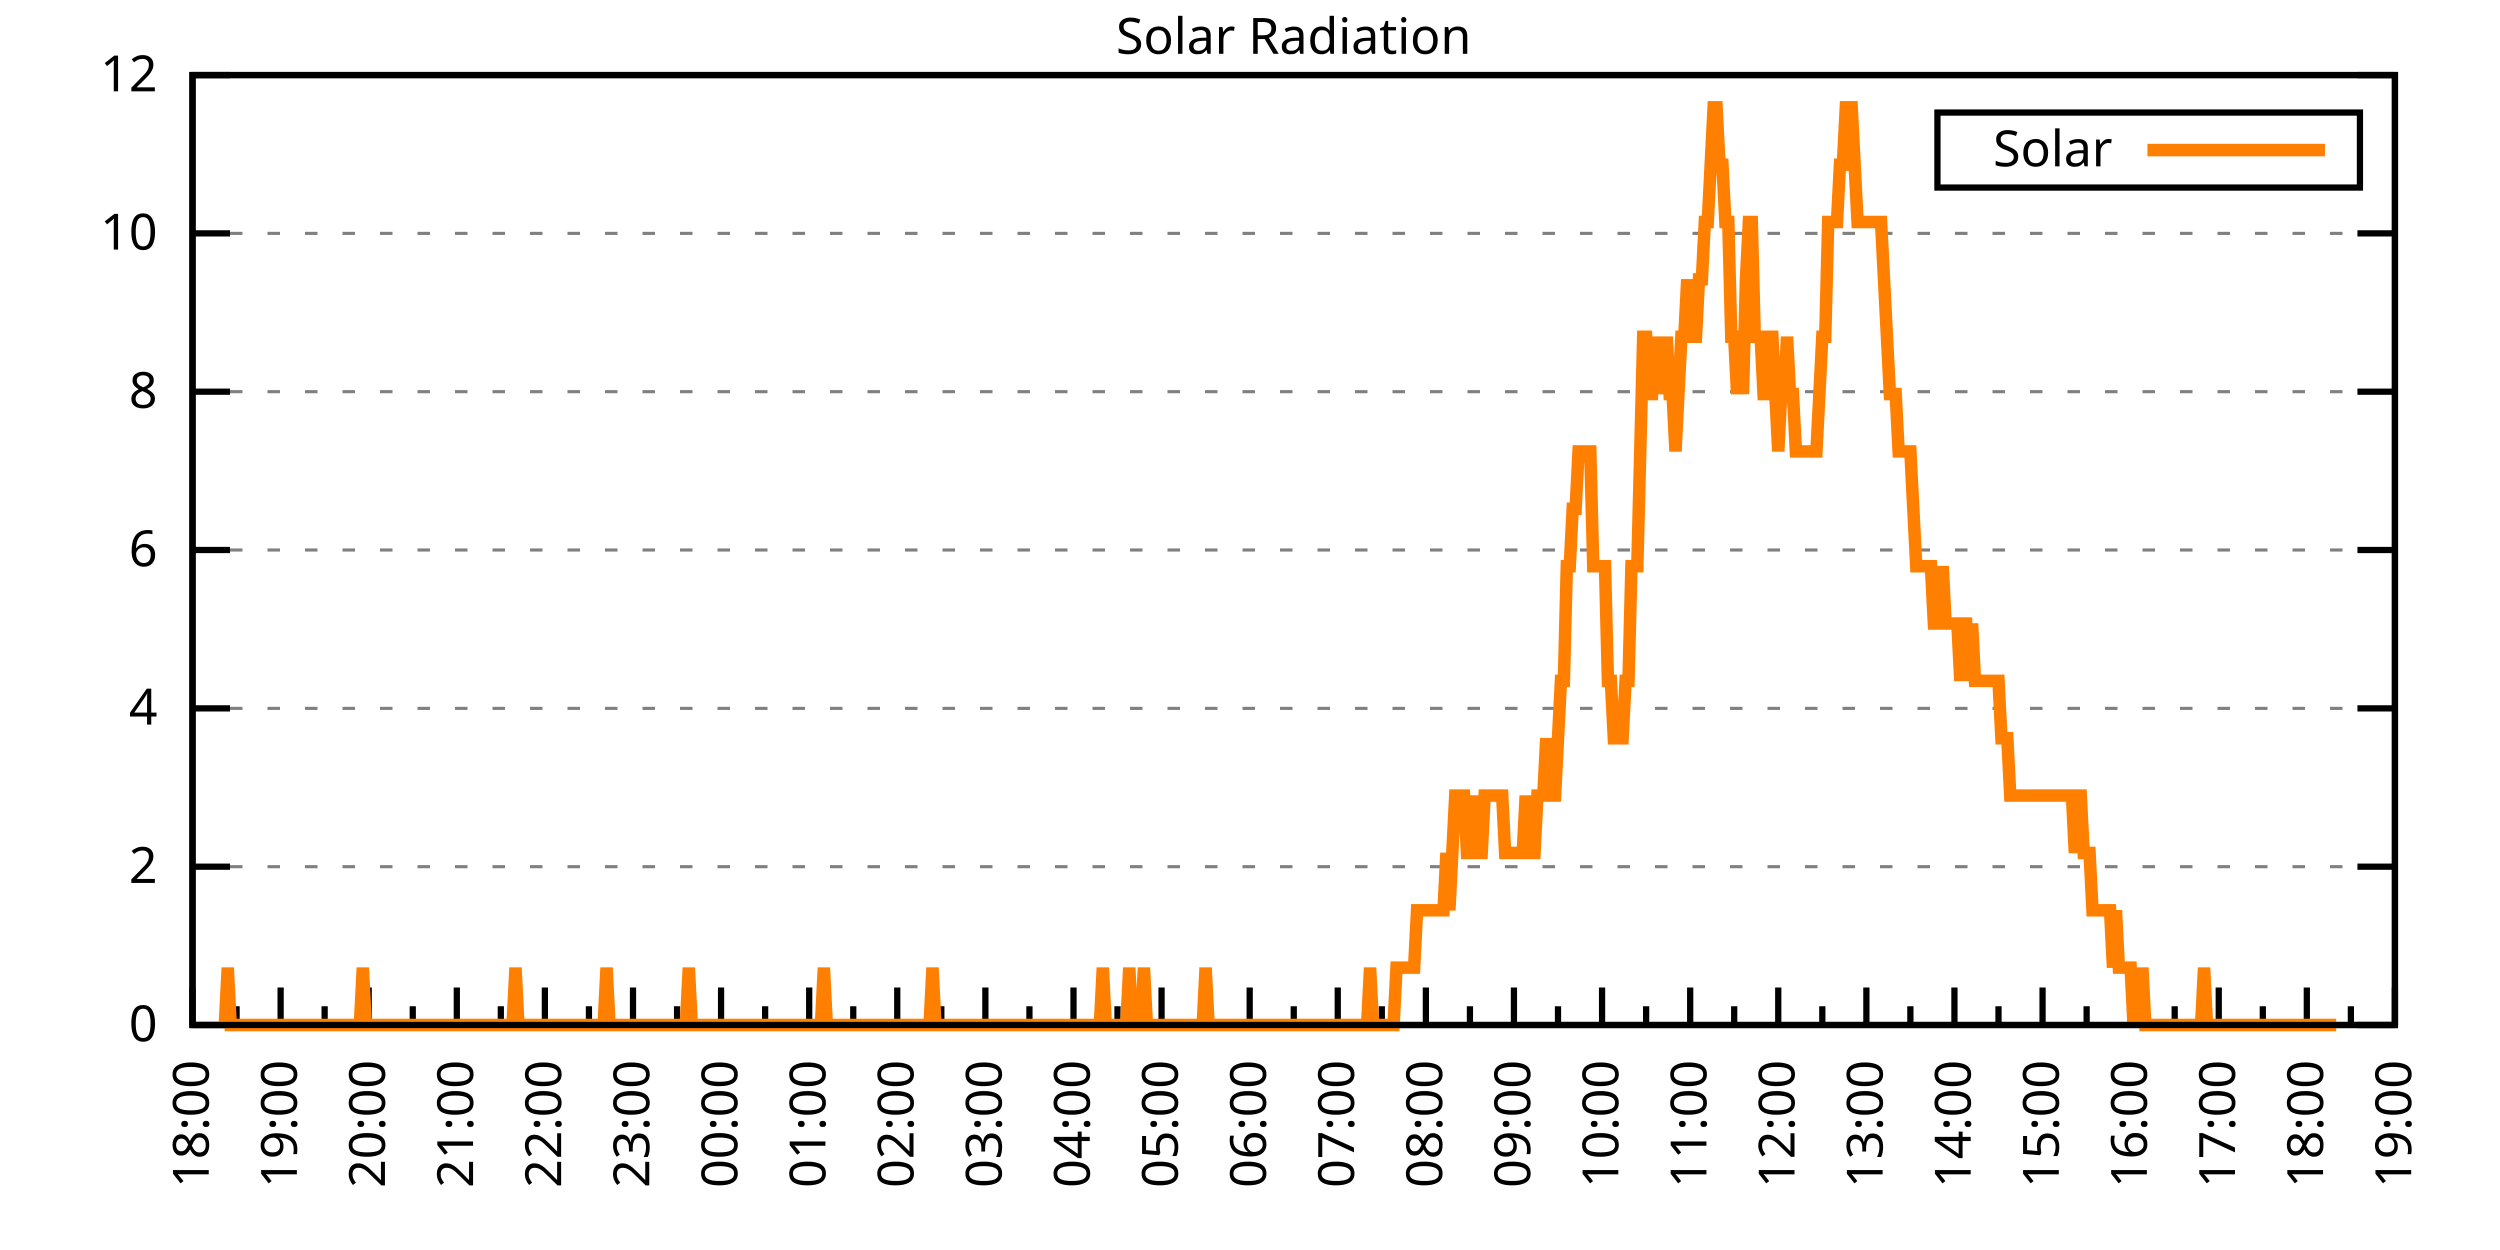
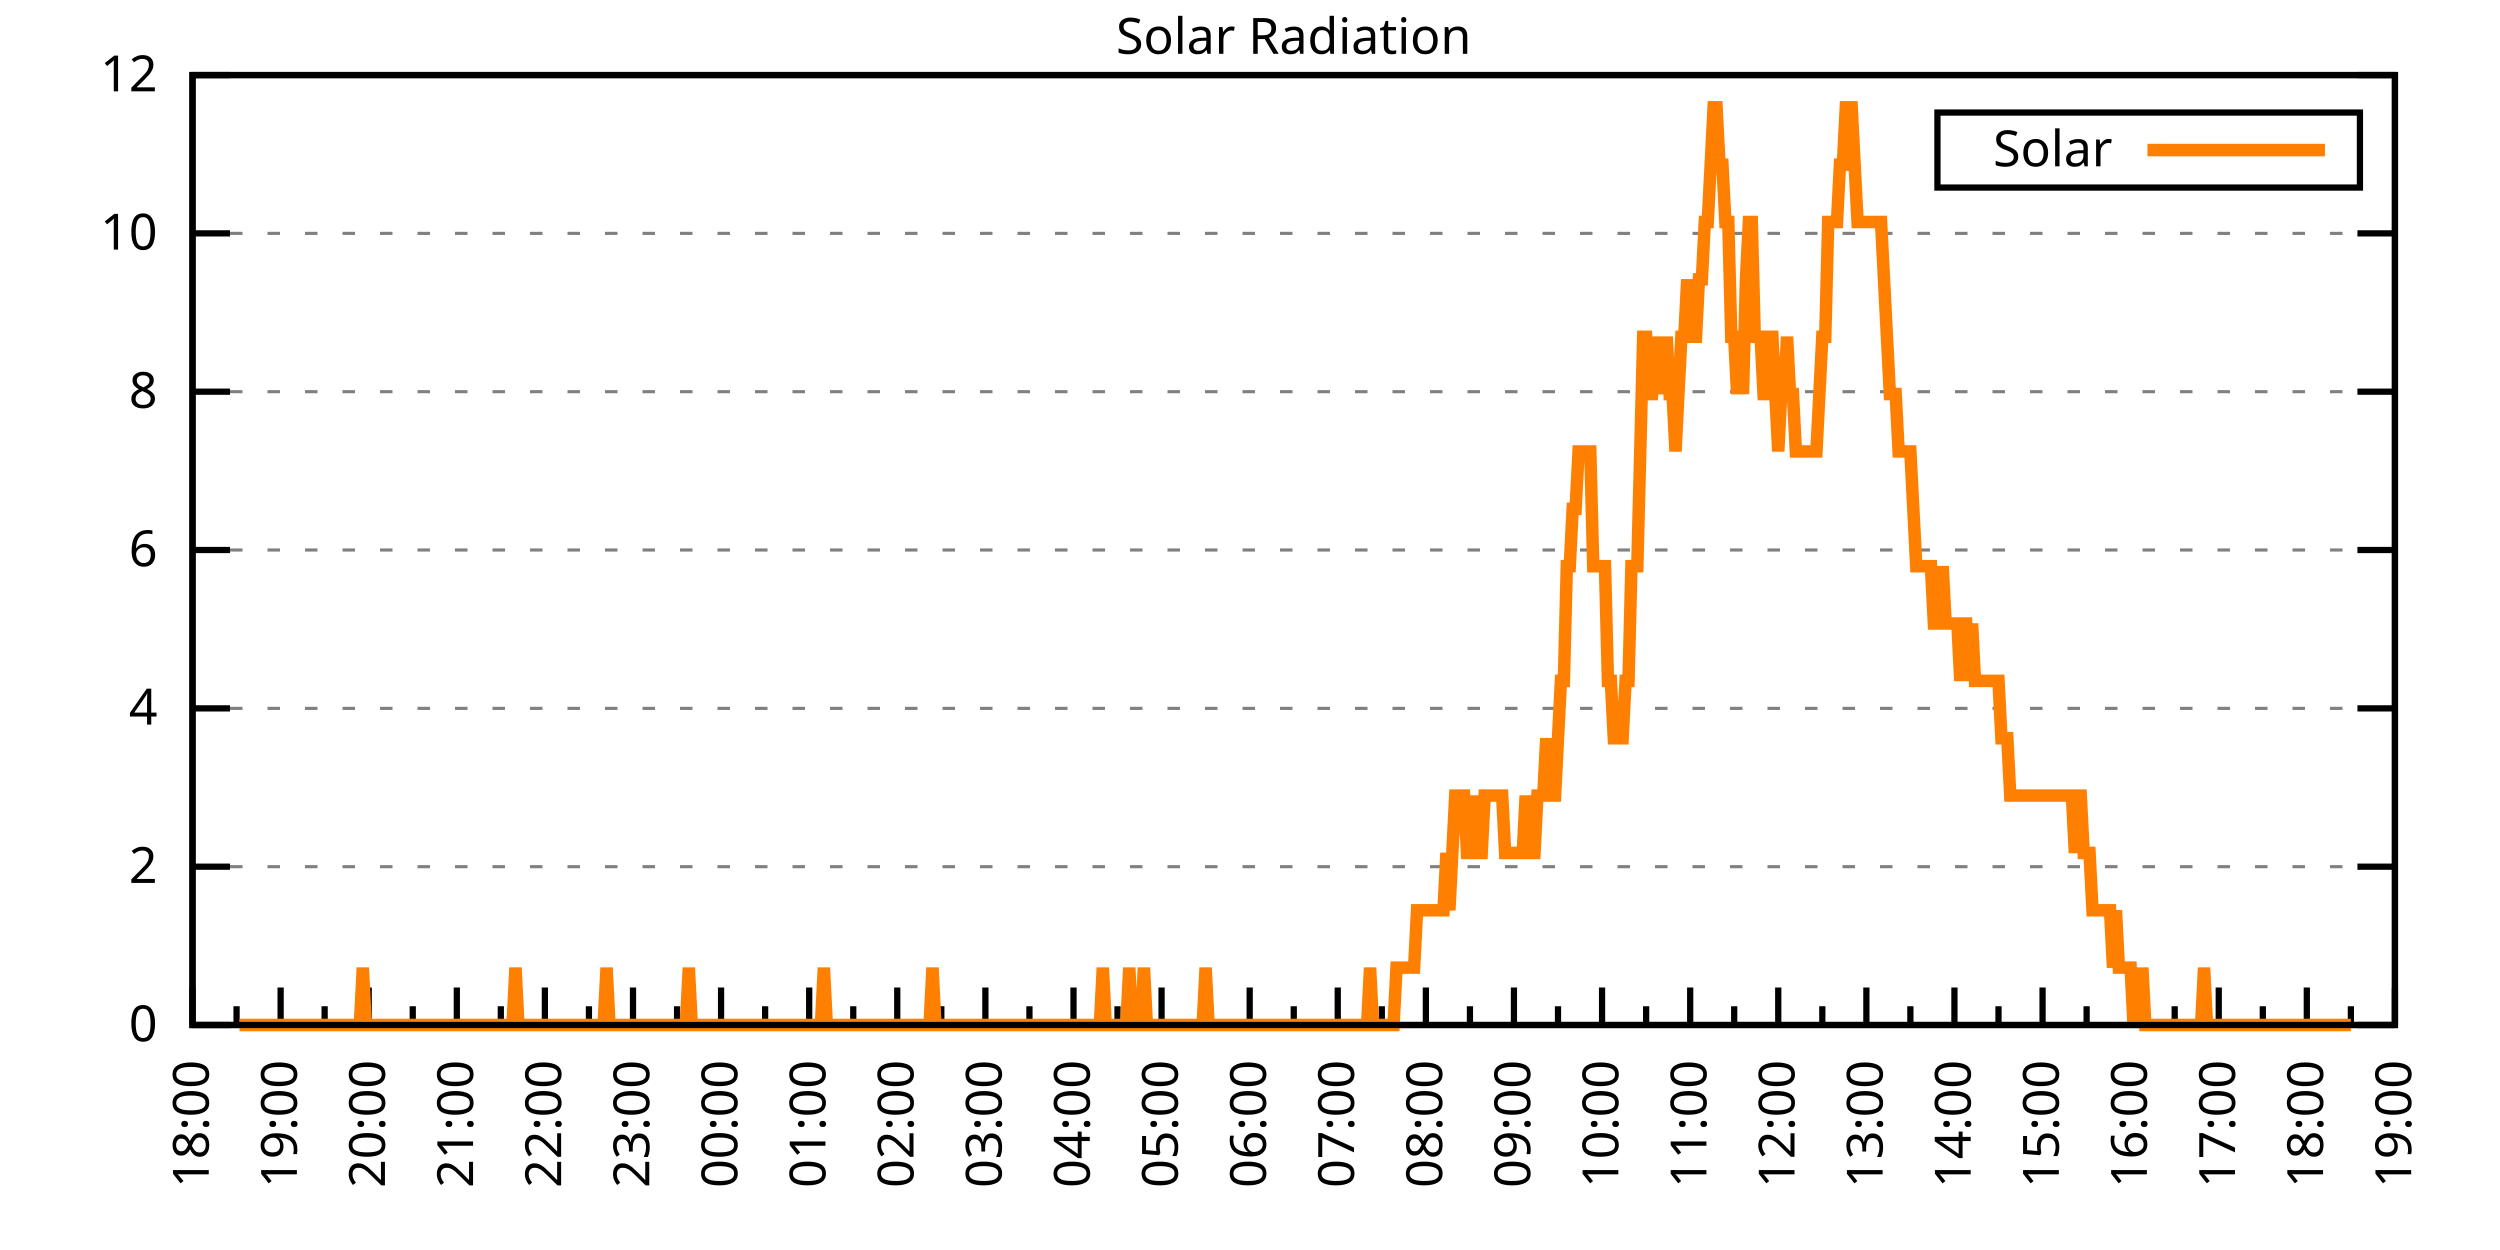
<svg xmlns="http://www.w3.org/2000/svg" xmlns:xlink="http://www.w3.org/1999/xlink" width="400" height="200" viewBox="0 0 400 200">
  <g id="gnuplot_canvas">
    <rect x="0" y="0" width="400" height="200" fill="none" />
    <defs>
      <circle id="gpDot" r="0.5" stroke-width="0.5" stroke="currentColor" />
      <path id="gpPt0" stroke-width="0.333" stroke="currentColor" d="M-1,0 h2 M0,-1 v2" />
      <path id="gpPt1" stroke-width="0.333" stroke="currentColor" d="M-1,-1 L1,1 M1,-1 L-1,1" />
      <path id="gpPt2" stroke-width="0.333" stroke="currentColor" d="M-1,0 L1,0 M0,-1 L0,1 M-1,-1 L1,1 M-1,1 L1,-1" />
      <rect id="gpPt3" stroke-width="0.333" stroke="currentColor" x="-1" y="-1" width="2" height="2" />
      <rect id="gpPt4" stroke-width="0.333" stroke="currentColor" fill="currentColor" x="-1" y="-1" width="2" height="2" />
      <circle id="gpPt5" stroke-width="0.333" stroke="currentColor" cx="0" cy="0" r="1" />
      <use xlink:href="#gpPt5" id="gpPt6" fill="currentColor" stroke="none" />
      <path id="gpPt7" stroke-width="0.333" stroke="currentColor" d="M0,-1.33 L-1.33,0.67 L1.33,0.67 z" />
      <use xlink:href="#gpPt7" id="gpPt8" fill="currentColor" stroke="none" />
      <use xlink:href="#gpPt7" id="gpPt9" stroke="currentColor" transform="rotate(180)" />
      <use xlink:href="#gpPt9" id="gpPt10" fill="currentColor" stroke="none" />
      <use xlink:href="#gpPt3" id="gpPt11" stroke="currentColor" transform="rotate(45)" />
      <use xlink:href="#gpPt11" id="gpPt12" fill="currentColor" stroke="none" />
      <path id="gpPt13" stroke-width="0.333" stroke="currentColor" d="M0,1.330 L1.265,0.411 L0.782,-1.067 L-0.782,-1.076 L-1.265,0.411 z" />
      <use xlink:href="#gpPt13" id="gpPt14" fill="currentColor" stroke="none" />
      <filter id="textbox" filterUnits="objectBoundingBox" x="0" y="0" height="1" width="1">
        <feFlood flood-color="white" flood-opacity="1" result="bgnd" />
        <feComposite in="SourceGraphic" in2="bgnd" operator="atop" />
      </filter>
      <filter id="greybox" filterUnits="objectBoundingBox" x="0" y="0" height="1" width="1">
        <feFlood flood-color="lightgrey" flood-opacity="1" result="grey" />
        <feComposite in="SourceGraphic" in2="grey" operator="atop" />
      </filter>
    </defs>
    <g fill="none" color="white" stroke="currentColor" stroke-width="1.00" stroke-linecap="butt" stroke-linejoin="miter">
</g>
    <g fill="none" color="black" stroke="currentColor" stroke-width="1.00" stroke-linecap="butt" stroke-linejoin="miter">
      <g stroke="none" shape-rendering="crispEdges">
        <polygon fill="rgb(255, 255, 255)" points="30.80,164.00 383.18,164.00 383.18,12.02 30.80,12.02 " />
      </g>
    </g>
    <g fill="none" color="black" stroke="currentColor" stroke-width="1.00" stroke-linecap="butt" stroke-linejoin="miter">
</g>
    <g fill="none" color="black" stroke="black" stroke-width="0.50" stroke-linecap="butt" stroke-linejoin="miter">
</g>
    <g fill="none" color="gray" stroke="currentColor" stroke-width="0.50" stroke-linecap="butt" stroke-linejoin="miter">
      <path stroke="gray" stroke-dasharray="2,4" class="gridline" d="M30.80,164.00 L383.19,164.00  " />
    </g>
    <g fill="none" color="gray" stroke="gray" stroke-width="1.00" stroke-linecap="butt" stroke-linejoin="miter">
</g>
    <g fill="none" color="black" stroke="currentColor" stroke-width="1.00" stroke-linecap="butt" stroke-linejoin="miter">
      <path stroke="black" d="M30.80,164.00 L36.80,164.00 M383.19,164.00 L377.19,164.00  " />
      <g transform="translate(25.20,166.60)" stroke="none" fill="black" font-family="Sans" font-size="8.00" text-anchor="end">
        <text>
          <tspan font-family="Sans"> 0</tspan>
        </text>
      </g>
    </g>
    <g fill="none" color="black" stroke="currentColor" stroke-width="1.00" stroke-linecap="butt" stroke-linejoin="miter">
</g>
    <g fill="none" color="black" stroke="black" stroke-width="0.50" stroke-linecap="butt" stroke-linejoin="miter">
</g>
    <g fill="none" color="gray" stroke="currentColor" stroke-width="0.50" stroke-linecap="butt" stroke-linejoin="miter">
      <path stroke="gray" stroke-dasharray="2,4" class="gridline" d="M30.80,138.67 L383.19,138.67  " />
    </g>
    <g fill="none" color="gray" stroke="gray" stroke-width="1.00" stroke-linecap="butt" stroke-linejoin="miter">
</g>
    <g fill="none" color="black" stroke="currentColor" stroke-width="1.00" stroke-linecap="butt" stroke-linejoin="miter">
      <path stroke="black" d="M30.80,138.67 L36.80,138.67 M383.19,138.67 L377.19,138.67  " />
      <g transform="translate(25.20,141.27)" stroke="none" fill="black" font-family="Sans" font-size="8.00" text-anchor="end">
        <text>
          <tspan font-family="Sans"> 2</tspan>
        </text>
      </g>
    </g>
    <g fill="none" color="black" stroke="currentColor" stroke-width="1.00" stroke-linecap="butt" stroke-linejoin="miter">
</g>
    <g fill="none" color="black" stroke="black" stroke-width="0.50" stroke-linecap="butt" stroke-linejoin="miter">
</g>
    <g fill="none" color="gray" stroke="currentColor" stroke-width="0.50" stroke-linecap="butt" stroke-linejoin="miter">
      <path stroke="gray" stroke-dasharray="2,4" class="gridline" d="M30.80,113.34 L383.19,113.34  " />
    </g>
    <g fill="none" color="gray" stroke="gray" stroke-width="1.00" stroke-linecap="butt" stroke-linejoin="miter">
</g>
    <g fill="none" color="black" stroke="currentColor" stroke-width="1.00" stroke-linecap="butt" stroke-linejoin="miter">
      <path stroke="black" d="M30.80,113.34 L36.80,113.34 M383.19,113.34 L377.19,113.34  " />
      <g transform="translate(25.20,115.94)" stroke="none" fill="black" font-family="Sans" font-size="8.00" text-anchor="end">
        <text>
          <tspan font-family="Sans"> 4</tspan>
        </text>
      </g>
    </g>
    <g fill="none" color="black" stroke="currentColor" stroke-width="1.00" stroke-linecap="butt" stroke-linejoin="miter">
</g>
    <g fill="none" color="black" stroke="black" stroke-width="0.50" stroke-linecap="butt" stroke-linejoin="miter">
</g>
    <g fill="none" color="gray" stroke="currentColor" stroke-width="0.50" stroke-linecap="butt" stroke-linejoin="miter">
      <path stroke="gray" stroke-dasharray="2,4" class="gridline" d="M30.80,88.00 L383.19,88.00  " />
    </g>
    <g fill="none" color="gray" stroke="gray" stroke-width="1.00" stroke-linecap="butt" stroke-linejoin="miter">
</g>
    <g fill="none" color="black" stroke="currentColor" stroke-width="1.00" stroke-linecap="butt" stroke-linejoin="miter">
      <path stroke="black" d="M30.80,88.00 L36.80,88.00 M383.19,88.00 L377.19,88.00  " />
      <g transform="translate(25.20,90.60)" stroke="none" fill="black" font-family="Sans" font-size="8.00" text-anchor="end">
        <text>
          <tspan font-family="Sans"> 6</tspan>
        </text>
      </g>
    </g>
    <g fill="none" color="black" stroke="currentColor" stroke-width="1.00" stroke-linecap="butt" stroke-linejoin="miter">
</g>
    <g fill="none" color="black" stroke="black" stroke-width="0.50" stroke-linecap="butt" stroke-linejoin="miter">
</g>
    <g fill="none" color="gray" stroke="currentColor" stroke-width="0.50" stroke-linecap="butt" stroke-linejoin="miter">
      <path stroke="gray" stroke-dasharray="2,4" class="gridline" d="M30.80,62.67 L383.19,62.67  " />
    </g>
    <g fill="none" color="gray" stroke="gray" stroke-width="1.00" stroke-linecap="butt" stroke-linejoin="miter">
</g>
    <g fill="none" color="black" stroke="currentColor" stroke-width="1.00" stroke-linecap="butt" stroke-linejoin="miter">
      <path stroke="black" d="M30.80,62.67 L36.80,62.67 M383.19,62.67 L377.19,62.67  " />
      <g transform="translate(25.20,65.27)" stroke="none" fill="black" font-family="Sans" font-size="8.00" text-anchor="end">
        <text>
          <tspan font-family="Sans"> 8</tspan>
        </text>
      </g>
    </g>
    <g fill="none" color="black" stroke="currentColor" stroke-width="1.00" stroke-linecap="butt" stroke-linejoin="miter">
</g>
    <g fill="none" color="black" stroke="black" stroke-width="0.50" stroke-linecap="butt" stroke-linejoin="miter">
</g>
    <g fill="none" color="gray" stroke="currentColor" stroke-width="0.50" stroke-linecap="butt" stroke-linejoin="miter">
      <path stroke="gray" stroke-dasharray="2,4" class="gridline" d="M30.80,37.34 L383.19,37.34  " />
    </g>
    <g fill="none" color="gray" stroke="gray" stroke-width="1.00" stroke-linecap="butt" stroke-linejoin="miter">
</g>
    <g fill="none" color="black" stroke="currentColor" stroke-width="1.00" stroke-linecap="butt" stroke-linejoin="miter">
      <path stroke="black" d="M30.80,37.34 L36.80,37.34 M383.19,37.34 L377.19,37.34  " />
      <g transform="translate(25.20,39.94)" stroke="none" fill="black" font-family="Sans" font-size="8.00" text-anchor="end">
        <text>
          <tspan font-family="Sans"> 10</tspan>
        </text>
      </g>
    </g>
    <g fill="none" color="black" stroke="currentColor" stroke-width="1.00" stroke-linecap="butt" stroke-linejoin="miter">
</g>
    <g fill="none" color="black" stroke="black" stroke-width="0.50" stroke-linecap="butt" stroke-linejoin="miter">
</g>
    <g fill="none" color="gray" stroke="currentColor" stroke-width="0.50" stroke-linecap="butt" stroke-linejoin="miter">
      <path stroke="gray" stroke-dasharray="2,4" class="gridline" d="M30.80,12.01 L383.19,12.01  " />
    </g>
    <g fill="none" color="gray" stroke="gray" stroke-width="1.00" stroke-linecap="butt" stroke-linejoin="miter">
</g>
    <g fill="none" color="black" stroke="currentColor" stroke-width="1.00" stroke-linecap="butt" stroke-linejoin="miter">
      <path stroke="black" d="M30.80,12.01 L36.80,12.01 M383.19,12.01 L377.19,12.01  " />
      <g transform="translate(25.20,14.61)" stroke="none" fill="black" font-family="Sans" font-size="8.00" text-anchor="end">
        <text>
          <tspan font-family="Sans"> 12</tspan>
        </text>
      </g>
    </g>
    <g fill="none" color="black" stroke="currentColor" stroke-width="1.00" stroke-linecap="butt" stroke-linejoin="miter">
      <path stroke="black" d="M30.80,164.00 L30.80,158.00  " />
      <g transform="translate(33.40,169.60) rotate(270)" stroke="none" fill="black" font-family="Sans" font-size="8.00" text-anchor="end">
        <text>
          <tspan font-family="Sans">18:00</tspan>
        </text>
      </g>
    </g>
    <g fill="none" color="black" stroke="currentColor" stroke-width="1.00" stroke-linecap="butt" stroke-linejoin="miter">
      <path stroke="black" d="M37.85,164.00 L37.85,161.00 M44.90,164.00 L44.90,158.00  " />
      <g transform="translate(47.50,169.60) rotate(270)" stroke="none" fill="black" font-family="Sans" font-size="8.00" text-anchor="end">
        <text>
          <tspan font-family="Sans">19:00</tspan>
        </text>
      </g>
    </g>
    <g fill="none" color="black" stroke="currentColor" stroke-width="1.00" stroke-linecap="butt" stroke-linejoin="miter">
      <path stroke="black" d="M51.94,164.00 L51.94,161.00 M58.99,164.00 L58.99,158.00  " />
      <g transform="translate(61.59,169.60) rotate(270)" stroke="none" fill="black" font-family="Sans" font-size="8.00" text-anchor="end">
        <text>
          <tspan font-family="Sans">20:00</tspan>
        </text>
      </g>
    </g>
    <g fill="none" color="black" stroke="currentColor" stroke-width="1.00" stroke-linecap="butt" stroke-linejoin="miter">
      <path stroke="black" d="M66.04,164.00 L66.04,161.00 M73.09,164.00 L73.09,158.00  " />
      <g transform="translate(75.69,169.60) rotate(270)" stroke="none" fill="black" font-family="Sans" font-size="8.00" text-anchor="end">
        <text>
          <tspan font-family="Sans">21:00</tspan>
        </text>
      </g>
    </g>
    <g fill="none" color="black" stroke="currentColor" stroke-width="1.00" stroke-linecap="butt" stroke-linejoin="miter">
      <path stroke="black" d="M80.13,164.00 L80.13,161.00 M87.18,164.00 L87.18,158.00  " />
      <g transform="translate(89.78,169.60) rotate(270)" stroke="none" fill="black" font-family="Sans" font-size="8.00" text-anchor="end">
        <text>
          <tspan font-family="Sans">22:00</tspan>
        </text>
      </g>
    </g>
    <g fill="none" color="black" stroke="currentColor" stroke-width="1.00" stroke-linecap="butt" stroke-linejoin="miter">
      <path stroke="black" d="M94.23,164.00 L94.23,161.00 M101.28,164.00 L101.28,158.00  " />
      <g transform="translate(103.88,169.60) rotate(270)" stroke="none" fill="black" font-family="Sans" font-size="8.00" text-anchor="end">
        <text>
          <tspan font-family="Sans">23:00</tspan>
        </text>
      </g>
    </g>
    <g fill="none" color="black" stroke="currentColor" stroke-width="1.00" stroke-linecap="butt" stroke-linejoin="miter">
      <path stroke="black" d="M108.33,164.00 L108.33,161.00 M115.37,164.00 L115.37,158.00  " />
      <g transform="translate(117.97,169.60) rotate(270)" stroke="none" fill="black" font-family="Sans" font-size="8.00" text-anchor="end">
        <text>
          <tspan font-family="Sans">00:00</tspan>
        </text>
      </g>
    </g>
    <g fill="none" color="black" stroke="currentColor" stroke-width="1.00" stroke-linecap="butt" stroke-linejoin="miter">
      <path stroke="black" d="M122.42,164.00 L122.42,161.00 M129.47,164.00 L129.47,158.00  " />
      <g transform="translate(132.07,169.60) rotate(270)" stroke="none" fill="black" font-family="Sans" font-size="8.00" text-anchor="end">
        <text>
          <tspan font-family="Sans">01:00</tspan>
        </text>
      </g>
    </g>
    <g fill="none" color="black" stroke="currentColor" stroke-width="1.00" stroke-linecap="butt" stroke-linejoin="miter">
      <path stroke="black" d="M136.52,164.00 L136.52,161.00 M143.56,164.00 L143.56,158.00  " />
      <g transform="translate(146.16,169.60) rotate(270)" stroke="none" fill="black" font-family="Sans" font-size="8.00" text-anchor="end">
        <text>
          <tspan font-family="Sans">02:00</tspan>
        </text>
      </g>
    </g>
    <g fill="none" color="black" stroke="currentColor" stroke-width="1.00" stroke-linecap="butt" stroke-linejoin="miter">
      <path stroke="black" d="M150.61,164.00 L150.61,161.00 M157.66,164.00 L157.66,158.00  " />
      <g transform="translate(160.26,169.60) rotate(270)" stroke="none" fill="black" font-family="Sans" font-size="8.00" text-anchor="end">
        <text>
          <tspan font-family="Sans">03:00</tspan>
        </text>
      </g>
    </g>
    <g fill="none" color="black" stroke="currentColor" stroke-width="1.00" stroke-linecap="butt" stroke-linejoin="miter">
      <path stroke="black" d="M164.71,164.00 L164.71,161.00 M171.76,164.00 L171.76,158.00  " />
      <g transform="translate(174.36,169.60) rotate(270)" stroke="none" fill="black" font-family="Sans" font-size="8.00" text-anchor="end">
        <text>
          <tspan font-family="Sans">04:00</tspan>
        </text>
      </g>
    </g>
    <g fill="none" color="black" stroke="currentColor" stroke-width="1.00" stroke-linecap="butt" stroke-linejoin="miter">
      <path stroke="black" d="M178.80,164.00 L178.80,161.00 M185.85,164.00 L185.85,158.00  " />
      <g transform="translate(188.45,169.60) rotate(270)" stroke="none" fill="black" font-family="Sans" font-size="8.00" text-anchor="end">
        <text>
          <tspan font-family="Sans">05:00</tspan>
        </text>
      </g>
    </g>
    <g fill="none" color="black" stroke="currentColor" stroke-width="1.00" stroke-linecap="butt" stroke-linejoin="miter">
      <path stroke="black" d="M192.90,164.00 L192.90,161.00 M199.95,164.00 L199.95,158.00  " />
      <g transform="translate(202.55,169.60) rotate(270)" stroke="none" fill="black" font-family="Sans" font-size="8.00" text-anchor="end">
        <text>
          <tspan font-family="Sans">06:00</tspan>
        </text>
      </g>
    </g>
    <g fill="none" color="black" stroke="currentColor" stroke-width="1.00" stroke-linecap="butt" stroke-linejoin="miter">
      <path stroke="black" d="M207.00,164.00 L207.00,161.00 M214.04,164.00 L214.04,158.00  " />
      <g transform="translate(216.64,169.60) rotate(270)" stroke="none" fill="black" font-family="Sans" font-size="8.00" text-anchor="end">
        <text>
          <tspan font-family="Sans">07:00</tspan>
        </text>
      </g>
    </g>
    <g fill="none" color="black" stroke="currentColor" stroke-width="1.00" stroke-linecap="butt" stroke-linejoin="miter">
      <path stroke="black" d="M221.09,164.00 L221.09,161.00 M228.14,164.00 L228.14,158.00  " />
      <g transform="translate(230.74,169.60) rotate(270)" stroke="none" fill="black" font-family="Sans" font-size="8.00" text-anchor="end">
        <text>
          <tspan font-family="Sans">08:00</tspan>
        </text>
      </g>
    </g>
    <g fill="none" color="black" stroke="currentColor" stroke-width="1.00" stroke-linecap="butt" stroke-linejoin="miter">
      <path stroke="black" d="M235.19,164.00 L235.19,161.00 M242.23,164.00 L242.23,158.00  " />
      <g transform="translate(244.83,169.60) rotate(270)" stroke="none" fill="black" font-family="Sans" font-size="8.00" text-anchor="end">
        <text>
          <tspan font-family="Sans">09:00</tspan>
        </text>
      </g>
    </g>
    <g fill="none" color="black" stroke="currentColor" stroke-width="1.00" stroke-linecap="butt" stroke-linejoin="miter">
      <path stroke="black" d="M249.28,164.00 L249.28,161.00 M256.33,164.00 L256.33,158.00  " />
      <g transform="translate(258.93,169.60) rotate(270)" stroke="none" fill="black" font-family="Sans" font-size="8.00" text-anchor="end">
        <text>
          <tspan font-family="Sans">10:00</tspan>
        </text>
      </g>
    </g>
    <g fill="none" color="black" stroke="currentColor" stroke-width="1.00" stroke-linecap="butt" stroke-linejoin="miter">
      <path stroke="black" d="M263.38,164.00 L263.38,161.00 M270.43,164.00 L270.43,158.00  " />
      <g transform="translate(273.03,169.60) rotate(270)" stroke="none" fill="black" font-family="Sans" font-size="8.00" text-anchor="end">
        <text>
          <tspan font-family="Sans">11:00</tspan>
        </text>
      </g>
    </g>
    <g fill="none" color="black" stroke="currentColor" stroke-width="1.00" stroke-linecap="butt" stroke-linejoin="miter">
      <path stroke="black" d="M277.47,164.00 L277.47,161.00 M284.52,164.00 L284.52,158.00  " />
      <g transform="translate(287.12,169.60) rotate(270)" stroke="none" fill="black" font-family="Sans" font-size="8.00" text-anchor="end">
        <text>
          <tspan font-family="Sans">12:00</tspan>
        </text>
      </g>
    </g>
    <g fill="none" color="black" stroke="currentColor" stroke-width="1.00" stroke-linecap="butt" stroke-linejoin="miter">
      <path stroke="black" d="M291.57,164.00 L291.57,161.00 M298.62,164.00 L298.62,158.00  " />
      <g transform="translate(301.22,169.60) rotate(270)" stroke="none" fill="black" font-family="Sans" font-size="8.00" text-anchor="end">
        <text>
          <tspan font-family="Sans">13:00</tspan>
        </text>
      </g>
    </g>
    <g fill="none" color="black" stroke="currentColor" stroke-width="1.00" stroke-linecap="butt" stroke-linejoin="miter">
      <path stroke="black" d="M305.66,164.00 L305.66,161.00 M312.71,164.00 L312.71,158.00  " />
      <g transform="translate(315.31,169.60) rotate(270)" stroke="none" fill="black" font-family="Sans" font-size="8.00" text-anchor="end">
        <text>
          <tspan font-family="Sans">14:00</tspan>
        </text>
      </g>
    </g>
    <g fill="none" color="black" stroke="currentColor" stroke-width="1.00" stroke-linecap="butt" stroke-linejoin="miter">
      <path stroke="black" d="M319.76,164.00 L319.76,161.00 M326.81,164.00 L326.81,158.00  " />
      <g transform="translate(329.41,169.60) rotate(270)" stroke="none" fill="black" font-family="Sans" font-size="8.00" text-anchor="end">
        <text>
          <tspan font-family="Sans">15:00</tspan>
        </text>
      </g>
    </g>
    <g fill="none" color="black" stroke="currentColor" stroke-width="1.00" stroke-linecap="butt" stroke-linejoin="miter">
      <path stroke="black" d="M333.86,164.00 L333.86,161.00 M340.90,164.00 L340.90,158.00  " />
      <g transform="translate(343.50,169.60) rotate(270)" stroke="none" fill="black" font-family="Sans" font-size="8.00" text-anchor="end">
        <text>
          <tspan font-family="Sans">16:00</tspan>
        </text>
      </g>
    </g>
    <g fill="none" color="black" stroke="currentColor" stroke-width="1.00" stroke-linecap="butt" stroke-linejoin="miter">
      <path stroke="black" d="M347.95,164.00 L347.95,161.00 M355.00,164.00 L355.00,158.00  " />
      <g transform="translate(357.60,169.60) rotate(270)" stroke="none" fill="black" font-family="Sans" font-size="8.00" text-anchor="end">
        <text>
          <tspan font-family="Sans">17:00</tspan>
        </text>
      </g>
    </g>
    <g fill="none" color="black" stroke="currentColor" stroke-width="1.00" stroke-linecap="butt" stroke-linejoin="miter">
      <path stroke="black" d="M362.05,164.00 L362.05,161.00 M369.09,164.00 L369.09,158.00  " />
      <g transform="translate(371.69,169.60) rotate(270)" stroke="none" fill="black" font-family="Sans" font-size="8.00" text-anchor="end">
        <text>
          <tspan font-family="Sans">18:00</tspan>
        </text>
      </g>
    </g>
    <g fill="none" color="black" stroke="currentColor" stroke-width="1.00" stroke-linecap="butt" stroke-linejoin="miter">
      <path stroke="black" d="M376.14,164.00 L376.14,161.00 M383.19,164.00 L383.19,158.00  " />
      <g transform="translate(385.79,169.60) rotate(270)" stroke="none" fill="black" font-family="Sans" font-size="8.00" text-anchor="end">
        <text>
          <tspan font-family="Sans">19:00</tspan>
        </text>
      </g>
    </g>
    <g fill="none" color="black" stroke="currentColor" stroke-width="1.00" stroke-linecap="butt" stroke-linejoin="miter">
</g>
    <g fill="none" color="black" stroke="currentColor" stroke-width="1.00" stroke-linecap="butt" stroke-linejoin="miter">
      <path stroke="black" d="M30.80,12.01 L30.80,164.00 L383.19,164.00 L383.19,12.01 L30.80,12.01 Z  " />
    </g>
    <g fill="none" color="black" stroke="currentColor" stroke-width="1.00" stroke-linecap="butt" stroke-linejoin="miter">
      <g transform="translate(6.80,88.01) rotate(270)" stroke="none" fill="black" font-family="Sans" font-size="8.00" text-anchor="middle">
        <text />
      </g>
    </g>
    <g fill="none" color="black" stroke="currentColor" stroke-width="1.00" stroke-linecap="butt" stroke-linejoin="miter">
</g>
    <g fill="none" color="black" stroke="currentColor" stroke-width="1.00" stroke-linecap="butt" stroke-linejoin="miter">
      <path stroke="black" d="M309.99,30.01 L309.99,18.01 L377.59,18.01 L377.59,30.01 L309.99,30.01 Z  " />
    </g>
    <g id="Solar_Radiation_plot_1">
      <g fill="none" color="white" stroke="black" stroke-width="2.00" stroke-linecap="butt" stroke-linejoin="miter">
</g>
      <g fill="none" color="black" stroke="currentColor" stroke-width="2.00" stroke-linecap="butt" stroke-linejoin="miter">
        <g transform="translate(337.99,26.61)" stroke="none" fill="black" font-family="Sans" font-size="8.00" text-anchor="end">
          <text>
            <tspan font-family="Sans">Solar</tspan>
          </text>
        </g>
      </g>
      <g fill="none" color="black" stroke="currentColor" stroke-width="2.00" stroke-linecap="butt" stroke-linejoin="miter">
-         <path stroke="rgb(255, 127,   0)" d="M343.59,24.01 L371.99,24.01 M35.97,164.00 L36.44,154.82 L36.91,164.00 L37.38,164.00 L37.85,164.00 L38.32,164.00   L38.79,164.00 L39.26,164.00 L39.73,164.00 L40.20,164.00 L40.67,164.00 L41.14,164.00 L41.61,164.00 L42.08,164.00   L42.55,164.00 L43.02,164.00 L43.49,164.00 L43.96,164.00 L44.43,164.00 L44.90,164.00 L45.37,164.00 L45.84,164.00   L46.31,164.00 L46.78,164.00 L47.24,164.00 L47.71,164.00 L48.18,164.00 L48.65,164.00 L49.12,164.00 L49.59,164.00   L50.06,164.00 L50.53,164.00 L51.00,164.00 L51.47,164.00 L51.94,164.00 L52.41,164.00 L52.88,164.00 L53.35,164.00   L53.82,164.00 L54.29,164.00 L54.76,164.00 L55.23,164.00 L55.70,164.00 L56.17,164.00 L56.64,164.00 L57.11,164.00   L57.58,164.00 L58.05,154.82 L58.52,164.00 L58.99,164.00 L59.46,164.00 L59.93,164.00 L60.40,164.00 L60.87,164.00   L61.34,164.00 L61.81,164.00 L62.28,164.00 L62.75,164.00 L63.22,164.00 L63.69,164.00 L64.16,164.00 L64.63,164.00   L65.10,164.00 L65.57,164.00 L66.04,164.00 L66.51,164.00 L66.98,164.00 L67.45,164.00 L67.92,164.00 L68.39,164.00   L68.86,164.00 L69.33,164.00 L69.80,164.00 L70.27,164.00 L70.74,164.00 L71.21,164.00 L71.68,164.00 L72.15,164.00   L72.62,164.00 L73.09,164.00 L73.56,164.00 L74.03,164.00 L74.50,164.00 L74.97,164.00 L75.44,164.00 L75.91,164.00   L76.38,164.00 L76.85,164.00 L77.32,164.00 L77.79,164.00 L78.26,164.00 L78.73,164.00 L79.19,164.00 L79.66,164.00   L80.13,164.00 L80.60,164.00 L81.07,164.00 L81.54,164.00 L82.01,164.00 L82.48,154.82 L82.95,164.00 L83.42,164.00   L83.89,164.00 L84.36,164.00 L84.83,164.00 L85.30,164.00 L85.77,164.00 L86.24,164.00 L86.71,164.00 L87.18,164.00   L87.65,164.00 L88.12,164.00 L88.59,164.00 L89.06,164.00 L89.53,164.00 L90.00,164.00 L90.47,164.00 L90.94,164.00   L91.41,164.00 L91.88,164.00 L92.35,164.00 L92.82,164.00 L93.29,164.00 L93.76,164.00 L94.23,164.00 L94.70,164.00   L95.17,164.00 L95.64,164.00 L96.11,164.00 L96.58,164.00 L97.05,154.82 L97.52,164.00 L97.99,164.00 L98.46,164.00   L98.93,164.00 L99.40,164.00 L99.87,164.00 L100.34,164.00 L100.81,164.00 L101.28,164.00 L101.75,164.00 L102.22,164.00   L102.69,164.00 L103.16,164.00 L103.63,164.00 L104.10,164.00 L104.57,164.00 L105.04,164.00 L105.51,164.00 L105.98,164.00   L106.45,164.00 L106.92,164.00 L107.39,164.00 L107.86,164.00 L108.33,164.00 L108.80,164.00 L109.27,164.00 L109.74,164.00   L110.21,154.82 L110.68,164.00 L111.14,164.00 L111.61,164.00 L112.08,164.00 L112.55,164.00 L113.02,164.00 L113.49,164.00   L113.96,164.00 L114.43,164.00 L114.90,164.00 L115.37,164.00 L115.84,164.00 L116.31,164.00 L116.78,164.00 L117.25,164.00   L117.72,164.00 L118.19,164.00 L118.66,164.00 L119.13,164.00 L119.60,164.00 L120.07,164.00 L120.54,164.00 L121.01,164.00   L121.48,164.00 L121.95,164.00 L122.42,164.00 L122.89,164.00 L123.36,164.00 L123.83,164.00 L124.30,164.00 L124.77,164.00   L125.24,164.00 L125.71,164.00 L126.18,164.00 L126.65,164.00 L127.12,164.00 L127.59,164.00 L128.06,164.00 L128.53,164.00   L129.00,164.00 L129.47,164.00 L129.94,164.00 L130.41,164.00 L130.88,164.00 L131.35,164.00 L131.82,154.82 L132.29,164.00   L132.76,164.00 L133.23,164.00 L133.70,164.00 L134.17,164.00 L134.64,164.00 L135.11,164.00 L135.58,164.00 L136.05,164.00   L136.52,164.00 L136.99,164.00 L137.46,164.00 L137.93,164.00 L138.40,164.00 L138.87,164.00 L139.34,164.00 L139.81,164.00   L140.28,164.00 L140.75,164.00 L141.22,164.00 L141.69,164.00 L142.16,164.00 L142.63,164.00 L143.09,164.00 L143.56,164.00   L144.03,164.00 L144.50,164.00 L144.97,164.00 L145.44,164.00 L145.91,164.00 L146.38,164.00 L146.85,164.00 L147.32,164.00   L147.79,164.00 L148.26,164.00 L148.73,164.00 L149.20,154.82 L149.67,164.00 L150.14,164.00 L150.61,164.00 L151.08,164.00   L151.55,164.00 L152.02,164.00 L152.49,164.00 L152.96,164.00 L153.43,164.00 L153.90,164.00 L154.37,164.00 L154.84,164.00   L155.31,164.00 L155.78,164.00 L156.25,164.00 L156.72,164.00 L157.19,164.00 L157.66,164.00 L158.13,164.00 L158.60,164.00   L159.07,164.00 L159.54,164.00 L160.01,164.00 L160.48,164.00 L160.95,164.00 L161.42,164.00 L161.89,164.00 L162.36,164.00   L162.83,164.00 L163.30,164.00 L163.77,164.00 L164.24,164.00 L164.71,164.00 L165.18,164.00 L165.65,164.00 L166.12,164.00   L166.59,164.00 L167.06,164.00 L167.53,164.00 L168.00,164.00 L168.47,164.00 L168.94,164.00 L169.41,164.00 L169.88,164.00   L170.35,164.00 L170.82,164.00 L171.29,164.00 L171.76,164.00 L172.23,164.00 L172.70,164.00 L173.17,164.00 L173.64,164.00   L174.11,164.00 L174.58,164.00 L175.04,164.00 L175.51,164.00 L175.98,164.00 L176.45,154.82 L176.92,164.00 L177.39,164.00   L177.86,164.00 L178.33,164.00 L178.80,164.00 L179.27,164.00 L179.74,164.00 L180.21,164.00 L180.68,154.82 L181.15,164.00   L181.62,164.00 L182.09,164.00 L182.56,164.00 L183.03,154.82 L183.50,164.00 L183.97,164.00 L184.44,164.00 L184.91,164.00   L185.38,164.00 L185.85,164.00 L186.32,164.00 L186.79,164.00 L187.26,164.00 L187.73,164.00 L188.20,164.00 L188.67,164.00   L189.14,164.00 L189.61,164.00 L190.08,164.00 L190.55,164.00 L191.02,164.00 L191.49,164.00 L191.96,164.00 L192.43,164.00   L192.90,154.82 L193.37,164.00 L193.84,164.00 L194.31,164.00 L194.78,164.00 L195.25,164.00 L195.72,164.00 L196.19,164.00   L196.66,164.00 L197.13,164.00 L197.60,164.00 L198.07,164.00 L198.54,164.00 L199.01,164.00 L199.48,164.00 L199.95,164.00   L200.42,164.00 L200.89,164.00 L201.36,164.00 L201.83,164.00 L202.30,164.00 L202.77,164.00 L203.24,164.00 L203.71,164.00   L204.18,164.00 L204.65,164.00 L205.12,164.00 L205.59,164.00 L206.06,164.00 L206.53,164.00 L207.00,164.00 L207.46,164.00   L207.93,164.00 L208.40,164.00 L208.87,164.00 L209.34,164.00 L209.81,164.00 L210.28,164.00 L210.75,164.00 L211.22,164.00   L211.69,164.00 L212.16,164.00 L212.63,164.00 L213.10,164.00 L213.57,164.00 L214.04,164.00 L214.51,164.00 L214.98,164.00   L215.45,164.00 L215.92,164.00 L216.39,164.00 L216.86,164.00 L217.33,164.00 L217.80,164.00 L218.27,164.00 L218.74,164.00   L219.21,154.82 L219.68,164.00 L220.15,164.00 L220.62,164.00 L221.09,164.00 L221.56,164.00 L222.03,164.00 L222.50,164.00   L222.97,164.00 L223.44,154.82 L223.91,154.82 L224.38,154.82 L224.85,154.82 L225.32,154.82 L225.79,154.82 L226.26,154.82   L226.73,145.65 L227.20,145.65 L227.67,145.65 L228.14,145.65 L228.61,145.65 L229.08,145.65 L229.55,145.65 L230.02,145.65   L230.49,145.65 L230.96,145.65 L231.43,136.47 L231.90,145.65 L232.37,136.47 L232.84,127.29 L233.31,127.29 L233.78,127.29   L234.25,127.29 L234.72,136.47 L235.19,136.47 L235.66,136.47 L236.13,127.29 L236.60,136.47 L237.07,136.47 L237.54,127.29   L238.01,127.29 L238.48,127.29 L238.95,127.29 L239.41,127.29 L239.88,127.29 L240.35,127.29 L240.82,136.47 L241.29,136.47   L241.76,136.47 L242.23,136.47 L242.70,136.47 L243.17,136.47 L243.64,136.47 L244.11,127.29 L244.58,136.47 L245.05,136.47   L245.52,136.47 L245.99,127.29 L246.46,127.29 L246.93,127.29 L247.40,118.12 L247.87,127.29 L248.34,127.29 L248.81,127.29   L249.28,118.12 L249.75,108.94 L250.22,108.94 L250.69,90.59 L251.16,90.59 L251.63,81.41 L252.10,81.41 L252.57,72.23   L253.04,72.23 L253.51,72.23 L253.98,72.23 L254.45,72.23 L254.92,90.59 L255.39,90.59 L255.86,90.59 L256.33,90.59   L256.80,90.59 L257.27,108.94 L257.74,108.94 L258.21,118.12 L258.68,118.12 L259.15,118.12 L259.62,118.12 L260.09,108.94   L260.56,108.94 L261.03,90.59 L261.50,90.59 L261.97,90.59 L262.44,72.23 L262.91,53.88 L263.38,53.88 L263.85,63.05   L264.32,63.05 L264.79,53.88 L265.26,63.05 L265.73,53.88 L266.20,63.05 L266.67,53.88 L267.14,63.05 L267.61,63.05   L268.08,72.23 L268.55,63.05 L269.02,53.88 L269.49,53.88 L269.96,44.70 L270.43,53.88 L270.90,53.88 L271.36,53.88   L271.83,44.70 L272.30,44.70 L272.77,35.52 L273.24,35.52 L273.71,26.35 L274.18,17.17 L274.65,17.17 L275.12,26.35   L275.59,26.35 L276.06,35.52 L276.53,35.52 L277.00,53.88 L277.47,53.88 L277.94,63.05 L278.41,53.88 L278.88,63.05   L279.35,44.70 L279.82,35.52 L280.29,35.52 L280.76,53.88 L281.23,53.88 L281.70,53.88 L282.17,63.05 L282.64,63.05   L283.11,53.88 L283.58,53.88 L284.05,63.05 L284.52,72.23 L284.99,63.05 L285.46,63.05 L285.93,53.88 L286.40,63.05   L286.87,63.05 L287.34,72.23 L287.81,72.23 L288.28,72.23 L288.75,72.23 L289.22,72.23 L289.69,72.23 L290.16,72.23   L290.63,72.23 L291.10,63.05 L291.57,53.88 L292.04,53.88 L292.51,35.52 L292.98,35.52 L293.45,35.52 L293.92,35.52   L294.39,26.35 L294.86,26.35 L295.33,17.17 L295.80,17.17 L296.27,17.17 L296.74,26.35 L297.21,35.52 L297.68,35.52   L298.15,35.52 L298.62,35.52 L299.09,35.52 L299.56,35.52 L300.03,35.52 L300.50,35.52 L300.97,35.52 L301.44,44.70   L301.91,53.88 L302.38,63.05 L302.85,63.05 L303.31,63.05 L303.78,72.23 L304.25,72.23 L304.72,72.23 L305.19,72.23   L305.66,72.23 L306.13,81.41 L306.60,90.59 L307.07,90.59 L307.54,90.59 L308.01,90.59 L308.48,90.59 L308.95,90.59   L309.42,99.76 L309.89,99.76 L310.36,99.76 L310.83,90.59 L311.30,99.76 L311.77,99.76 L312.24,99.76 L312.71,99.76   L313.18,99.76 L313.65,108.94 L314.12,99.76 L314.59,99.76 L315.06,108.94 L315.53,99.76 L316.00,108.94 L316.47,108.94   L316.94,108.94 L317.41,108.94 L317.88,108.94 L318.35,108.94 L318.82,108.94 L319.29,108.94 L319.76,108.94 L320.23,118.12   L320.70,118.12 L321.17,118.12 L321.64,127.29 L322.11,127.29 L322.58,127.29 L323.05,127.29 L323.52,127.29 L323.99,127.29   L324.46,127.29 L324.93,127.29 L325.40,127.29 L325.87,127.29 L326.34,127.29 L326.81,127.29 L327.28,127.29 L327.75,127.29   L328.22,127.29 L328.69,127.29 L329.16,127.29 L329.63,127.29 L330.10,127.29 L330.57,127.29 L331.04,127.29 L331.51,127.29   L331.98,136.47 L332.45,127.29 L332.92,127.29 L333.39,136.47 L333.86,136.47 L334.33,136.47 L334.80,145.65 L335.26,145.65   L335.73,145.65 L336.20,145.65 L336.67,145.65 L337.14,145.65 L337.61,145.65 L338.08,154.82 L338.55,145.65 L339.02,154.82   L339.49,154.82 L339.96,154.82 L340.43,154.82 L340.90,154.82 L341.37,164.00 L341.84,154.82 L342.31,164.00 L342.78,154.82   L343.25,164.00 L343.72,164.00 L344.19,164.00 L344.66,164.00 L345.13,164.00 L345.60,164.00 L346.07,164.00 L346.54,164.00   L347.01,164.00 L347.48,164.00 L347.95,164.00 L348.42,164.00 L348.89,164.00 L349.36,164.00 L349.83,164.00 L350.30,164.00   L350.77,164.00 L351.24,164.00 L351.71,164.00 L352.18,164.00 L352.65,154.82 L353.12,164.00 L353.59,164.00 L354.06,164.00   L354.53,164.00 L355.00,164.00 L355.47,164.00 L355.94,164.00 L356.41,164.00 L356.88,164.00 L357.35,164.00 L357.82,164.00   L358.29,164.00 L358.76,164.00 L359.23,164.00 L359.70,164.00 L360.17,164.00 L360.64,164.00 L361.11,164.00 L361.58,164.00   L362.05,164.00 L362.52,164.00 L362.99,164.00 L363.46,164.00 L363.93,164.00 L364.40,164.00 L364.87,164.00 L365.34,164.00   L365.81,164.00 L366.28,164.00 L366.75,164.00 L367.21,164.00 L367.68,164.00 L368.15,164.00 L368.62,164.00 L369.09,164.00   L369.56,164.00 L370.03,164.00 L370.50,164.00 L370.97,164.00 L371.44,164.00 L371.91,164.00 L372.38,164.00 L372.85,164.00   L373.32,164.00 L373.79,164.00  " />
+         <path stroke="rgb(255, 127,   0)" d="M343.59,24.01 L371.99,24.01 M38.32,164.00 L38.79,164.00 L39.26,164.00 L39.73,164.00 L40.20,164.00 L40.67,164.00   L41.14,164.00 L41.61,164.00 L42.08,164.00 L42.55,164.00 L43.02,164.00 L43.49,164.00 L43.96,164.00 L44.43,164.00   L44.90,164.00 L45.37,164.00 L45.84,164.00 L46.31,164.00 L46.78,164.00 L47.24,164.00 L47.71,164.00 L48.18,164.00   L48.65,164.00 L49.12,164.00 L49.59,164.00 L50.06,164.00 L50.53,164.00 L51.00,164.00 L51.47,164.00 L51.94,164.00   L52.41,164.00 L52.88,164.00 L53.35,164.00 L53.82,164.00 L54.29,164.00 L54.76,164.00 L55.23,164.00 L55.70,164.00   L56.17,164.00 L56.64,164.00 L57.11,164.00 L57.58,164.00 L58.05,154.82 L58.52,164.00 L58.99,164.00 L59.46,164.00   L59.93,164.00 L60.40,164.00 L60.87,164.00 L61.34,164.00 L61.81,164.00 L62.28,164.00 L62.75,164.00 L63.22,164.00   L63.69,164.00 L64.16,164.00 L64.63,164.00 L65.10,164.00 L65.57,164.00 L66.04,164.00 L66.51,164.00 L66.98,164.00   L67.45,164.00 L67.92,164.00 L68.39,164.00 L68.86,164.00 L69.33,164.00 L69.80,164.00 L70.27,164.00 L70.74,164.00   L71.21,164.00 L71.68,164.00 L72.15,164.00 L72.62,164.00 L73.09,164.00 L73.56,164.00 L74.03,164.00 L74.50,164.00   L74.97,164.00 L75.44,164.00 L75.91,164.00 L76.38,164.00 L76.85,164.00 L77.32,164.00 L77.79,164.00 L78.26,164.00   L78.73,164.00 L79.19,164.00 L79.66,164.00 L80.13,164.00 L80.60,164.00 L81.07,164.00 L81.54,164.00 L82.01,164.00   L82.48,154.82 L82.95,164.00 L83.42,164.00 L83.89,164.00 L84.36,164.00 L84.83,164.00 L85.30,164.00 L85.77,164.00   L86.24,164.00 L86.71,164.00 L87.18,164.00 L87.65,164.00 L88.12,164.00 L88.59,164.00 L89.06,164.00 L89.53,164.00   L90.00,164.00 L90.47,164.00 L90.94,164.00 L91.41,164.00 L91.88,164.00 L92.35,164.00 L92.82,164.00 L93.29,164.00   L93.76,164.00 L94.23,164.00 L94.70,164.00 L95.17,164.00 L95.64,164.00 L96.11,164.00 L96.58,164.00 L97.05,154.82   L97.52,164.00 L97.99,164.00 L98.46,164.00 L98.93,164.00 L99.40,164.00 L99.87,164.00 L100.34,164.00 L100.81,164.00   L101.28,164.00 L101.75,164.00 L102.22,164.00 L102.69,164.00 L103.16,164.00 L103.63,164.00 L104.10,164.00 L104.57,164.00   L105.04,164.00 L105.51,164.00 L105.98,164.00 L106.45,164.00 L106.92,164.00 L107.39,164.00 L107.86,164.00 L108.33,164.00   L108.80,164.00 L109.27,164.00 L109.74,164.00 L110.21,154.82 L110.68,164.00 L111.14,164.00 L111.61,164.00 L112.08,164.00   L112.55,164.00 L113.02,164.00 L113.49,164.00 L113.96,164.00 L114.43,164.00 L114.90,164.00 L115.37,164.00 L115.84,164.00   L116.31,164.00 L116.78,164.00 L117.25,164.00 L117.72,164.00 L118.19,164.00 L118.66,164.00 L119.13,164.00 L119.60,164.00   L120.07,164.00 L120.54,164.00 L121.01,164.00 L121.48,164.00 L121.95,164.00 L122.42,164.00 L122.89,164.00 L123.36,164.00   L123.83,164.00 L124.30,164.00 L124.77,164.00 L125.24,164.00 L125.71,164.00 L126.18,164.00 L126.65,164.00 L127.12,164.00   L127.59,164.00 L128.06,164.00 L128.53,164.00 L129.00,164.00 L129.47,164.00 L129.94,164.00 L130.41,164.00 L130.88,164.00   L131.35,164.00 L131.82,154.82 L132.29,164.00 L132.76,164.00 L133.23,164.00 L133.70,164.00 L134.17,164.00 L134.64,164.00   L135.11,164.00 L135.58,164.00 L136.05,164.00 L136.52,164.00 L136.99,164.00 L137.46,164.00 L137.93,164.00 L138.40,164.00   L138.87,164.00 L139.34,164.00 L139.81,164.00 L140.28,164.00 L140.75,164.00 L141.22,164.00 L141.69,164.00 L142.16,164.00   L142.63,164.00 L143.09,164.00 L143.56,164.00 L144.03,164.00 L144.50,164.00 L144.97,164.00 L145.44,164.00 L145.91,164.00   L146.38,164.00 L146.85,164.00 L147.32,164.00 L147.79,164.00 L148.26,164.00 L148.73,164.00 L149.20,154.82 L149.67,164.00   L150.14,164.00 L150.61,164.00 L151.08,164.00 L151.55,164.00 L152.02,164.00 L152.49,164.00 L152.96,164.00 L153.43,164.00   L153.90,164.00 L154.37,164.00 L154.84,164.00 L155.31,164.00 L155.78,164.00 L156.25,164.00 L156.72,164.00 L157.19,164.00   L157.66,164.00 L158.13,164.00 L158.60,164.00 L159.07,164.00 L159.54,164.00 L160.01,164.00 L160.48,164.00 L160.95,164.00   L161.42,164.00 L161.89,164.00 L162.36,164.00 L162.83,164.00 L163.30,164.00 L163.77,164.00 L164.24,164.00 L164.71,164.00   L165.18,164.00 L165.65,164.00 L166.12,164.00 L166.59,164.00 L167.06,164.00 L167.53,164.00 L168.00,164.00 L168.47,164.00   L168.94,164.00 L169.41,164.00 L169.88,164.00 L170.35,164.00 L170.82,164.00 L171.29,164.00 L171.76,164.00 L172.23,164.00   L172.70,164.00 L173.17,164.00 L173.64,164.00 L174.11,164.00 L174.58,164.00 L175.04,164.00 L175.51,164.00 L175.98,164.00   L176.45,154.82 L176.92,164.00 L177.39,164.00 L177.86,164.00 L178.33,164.00 L178.80,164.00 L179.27,164.00 L179.74,164.00   L180.21,164.00 L180.68,154.82 L181.15,164.00 L181.62,164.00 L182.09,164.00 L182.56,164.00 L183.03,154.82 L183.50,164.00   L183.97,164.00 L184.44,164.00 L184.91,164.00 L185.38,164.00 L185.85,164.00 L186.32,164.00 L186.79,164.00 L187.26,164.00   L187.73,164.00 L188.20,164.00 L188.67,164.00 L189.14,164.00 L189.61,164.00 L190.08,164.00 L190.55,164.00 L191.02,164.00   L191.49,164.00 L191.96,164.00 L192.43,164.00 L192.90,154.82 L193.37,164.00 L193.84,164.00 L194.31,164.00 L194.78,164.00   L195.25,164.00 L195.72,164.00 L196.19,164.00 L196.66,164.00 L197.13,164.00 L197.60,164.00 L198.07,164.00 L198.54,164.00   L199.01,164.00 L199.48,164.00 L199.95,164.00 L200.42,164.00 L200.89,164.00 L201.36,164.00 L201.83,164.00 L202.30,164.00   L202.77,164.00 L203.24,164.00 L203.71,164.00 L204.18,164.00 L204.65,164.00 L205.12,164.00 L205.59,164.00 L206.06,164.00   L206.53,164.00 L207.00,164.00 L207.46,164.00 L207.93,164.00 L208.40,164.00 L208.87,164.00 L209.34,164.00 L209.81,164.00   L210.28,164.00 L210.75,164.00 L211.22,164.00 L211.69,164.00 L212.16,164.00 L212.63,164.00 L213.10,164.00 L213.57,164.00   L214.04,164.00 L214.51,164.00 L214.98,164.00 L215.45,164.00 L215.92,164.00 L216.39,164.00 L216.86,164.00 L217.33,164.00   L217.80,164.00 L218.27,164.00 L218.74,164.00 L219.21,154.82 L219.68,164.00 L220.15,164.00 L220.62,164.00 L221.09,164.00   L221.56,164.00 L222.03,164.00 L222.50,164.00 L222.97,164.00 L223.44,154.82 L223.91,154.82 L224.38,154.82 L224.85,154.82   L225.32,154.82 L225.79,154.82 L226.26,154.82 L226.73,145.65 L227.20,145.65 L227.67,145.65 L228.14,145.65 L228.61,145.65   L229.08,145.65 L229.55,145.65 L230.02,145.65 L230.49,145.65 L230.96,145.65 L231.43,136.47 L231.90,145.65 L232.37,136.47   L232.84,127.29 L233.31,127.29 L233.78,127.29 L234.25,127.29 L234.72,136.47 L235.19,136.47 L235.66,136.47 L236.13,127.29   L236.60,136.47 L237.07,136.47 L237.54,127.29 L238.01,127.29 L238.48,127.29 L238.95,127.29 L239.41,127.29 L239.88,127.29   L240.35,127.29 L240.82,136.47 L241.29,136.47 L241.76,136.47 L242.23,136.47 L242.70,136.47 L243.17,136.47 L243.64,136.47   L244.11,127.29 L244.58,136.47 L245.05,136.47 L245.52,136.47 L245.99,127.29 L246.46,127.29 L246.93,127.29 L247.40,118.12   L247.87,127.29 L248.34,127.29 L248.81,127.29 L249.28,118.12 L249.75,108.94 L250.22,108.94 L250.69,90.59 L251.16,90.59   L251.63,81.41 L252.10,81.41 L252.57,72.23 L253.04,72.23 L253.51,72.23 L253.98,72.23 L254.45,72.23 L254.92,90.59   L255.39,90.59 L255.86,90.59 L256.33,90.59 L256.80,90.59 L257.27,108.94 L257.74,108.94 L258.21,118.12 L258.68,118.12   L259.15,118.12 L259.62,118.12 L260.09,108.94 L260.56,108.94 L261.03,90.59 L261.50,90.59 L261.97,90.59 L262.44,72.23   L262.91,53.88 L263.38,53.88 L263.85,63.05 L264.32,63.05 L264.79,53.88 L265.26,63.05 L265.73,53.88 L266.20,63.05   L266.67,53.88 L267.14,63.05 L267.61,63.05 L268.08,72.23 L268.55,63.05 L269.02,53.88 L269.49,53.88 L269.96,44.70   L270.43,53.88 L270.90,53.88 L271.36,53.88 L271.83,44.70 L272.30,44.70 L272.77,35.52 L273.24,35.52 L273.71,26.35   L274.18,17.17 L274.65,17.17 L275.12,26.35 L275.59,26.35 L276.06,35.52 L276.53,35.52 L277.00,53.88 L277.47,53.88   L277.94,63.05 L278.41,53.88 L278.88,63.05 L279.35,44.70 L279.82,35.52 L280.29,35.52 L280.76,53.88 L281.23,53.88   L281.70,53.88 L282.17,63.05 L282.64,63.05 L283.11,53.88 L283.58,53.88 L284.05,63.05 L284.52,72.23 L284.99,63.05   L285.46,63.05 L285.93,53.88 L286.40,63.05 L286.87,63.05 L287.34,72.23 L287.81,72.23 L288.28,72.23 L288.75,72.23   L289.22,72.23 L289.69,72.23 L290.16,72.23 L290.63,72.23 L291.10,63.05 L291.57,53.88 L292.04,53.88 L292.51,35.52   L292.98,35.52 L293.45,35.52 L293.92,35.52 L294.39,26.35 L294.86,26.35 L295.33,17.17 L295.80,17.17 L296.27,17.17   L296.74,26.35 L297.21,35.52 L297.68,35.52 L298.15,35.52 L298.62,35.52 L299.09,35.52 L299.56,35.52 L300.03,35.52   L300.50,35.52 L300.97,35.52 L301.44,44.70 L301.91,53.88 L302.38,63.05 L302.85,63.05 L303.31,63.05 L303.78,72.23   L304.25,72.23 L304.72,72.23 L305.19,72.23 L305.66,72.23 L306.13,81.41 L306.60,90.59 L307.07,90.59 L307.54,90.59   L308.01,90.59 L308.48,90.59 L308.95,90.59 L309.42,99.76 L309.89,99.76 L310.36,99.76 L310.83,90.59 L311.30,99.76   L311.77,99.76 L312.24,99.76 L312.71,99.76 L313.18,99.76 L313.65,108.94 L314.12,99.76 L314.59,99.76 L315.06,108.94   L315.53,99.76 L316.00,108.94 L316.47,108.94 L316.94,108.94 L317.41,108.94 L317.88,108.94 L318.35,108.94 L318.82,108.94   L319.29,108.94 L319.76,108.94 L320.23,118.12 L320.70,118.12 L321.17,118.12 L321.64,127.29 L322.11,127.29 L322.58,127.29   L323.05,127.29 L323.52,127.29 L323.99,127.29 L324.46,127.29 L324.93,127.29 L325.40,127.29 L325.87,127.29 L326.34,127.29   L326.81,127.29 L327.28,127.29 L327.75,127.29 L328.22,127.29 L328.69,127.29 L329.16,127.29 L329.63,127.29 L330.10,127.29   L330.57,127.29 L331.04,127.29 L331.51,127.29 L331.98,136.47 L332.45,127.29 L332.92,127.29 L333.39,136.47 L333.86,136.47   L334.33,136.47 L334.80,145.65 L335.26,145.65 L335.73,145.65 L336.20,145.65 L336.67,145.65 L337.14,145.65 L337.61,145.65   L338.08,154.82 L338.55,145.65 L339.02,154.82 L339.49,154.82 L339.96,154.82 L340.43,154.82 L340.90,154.82 L341.37,164.00   L341.84,154.82 L342.31,164.00 L342.78,154.82 L343.25,164.00 L343.72,164.00 L344.19,164.00 L344.66,164.00 L345.13,164.00   L345.60,164.00 L346.07,164.00 L346.54,164.00 L347.01,164.00 L347.48,164.00 L347.95,164.00 L348.42,164.00 L348.89,164.00   L349.36,164.00 L349.83,164.00 L350.30,164.00 L350.77,164.00 L351.24,164.00 L351.71,164.00 L352.18,164.00 L352.65,154.82   L353.12,164.00 L353.59,164.00 L354.06,164.00 L354.53,164.00 L355.00,164.00 L355.47,164.00 L355.94,164.00 L356.41,164.00   L356.88,164.00 L357.35,164.00 L357.82,164.00 L358.29,164.00 L358.76,164.00 L359.23,164.00 L359.70,164.00 L360.17,164.00   L360.64,164.00 L361.11,164.00 L361.58,164.00 L362.05,164.00 L362.52,164.00 L362.99,164.00 L363.46,164.00 L363.93,164.00   L364.40,164.00 L364.87,164.00 L365.34,164.00 L365.81,164.00 L366.28,164.00 L366.75,164.00 L367.21,164.00 L367.68,164.00   L368.15,164.00 L368.62,164.00 L369.09,164.00 L369.56,164.00 L370.03,164.00 L370.50,164.00 L370.97,164.00 L371.44,164.00   L371.91,164.00 L372.38,164.00 L372.85,164.00 L373.32,164.00 L373.79,164.00 L374.26,164.00 L374.73,164.00 L375.20,164.00   L375.67,164.00 L376.14,164.00  " />
      </g>
    </g>
    <g fill="none" color="black" stroke="currentColor" stroke-width="2.00" stroke-linecap="butt" stroke-linejoin="miter">
</g>
    <g fill="none" color="black" stroke="black" stroke-width="1.00" stroke-linecap="butt" stroke-linejoin="miter">
</g>
    <g fill="none" color="black" stroke="currentColor" stroke-width="1.00" stroke-linecap="butt" stroke-linejoin="miter">
      <path stroke="black" d="M30.80,12.01 L30.80,164.00 L383.19,164.00 L383.19,12.01 L30.80,12.01 Z  " />
    </g>
    <g fill="none" color="black" stroke="currentColor" stroke-width="1.00" stroke-linecap="butt" stroke-linejoin="miter">
      <g transform="translate(206.99,8.61)" stroke="none" fill="black" font-family="Sans" font-size="8.00" text-anchor="middle">
        <text>
          <tspan font-family="Sans">Solar Radiation</tspan>
        </text>
      </g>
    </g>
    <g fill="none" color="black" stroke="currentColor" stroke-width="1.00" stroke-linecap="butt" stroke-linejoin="miter">
</g>
  </g>
</svg>
